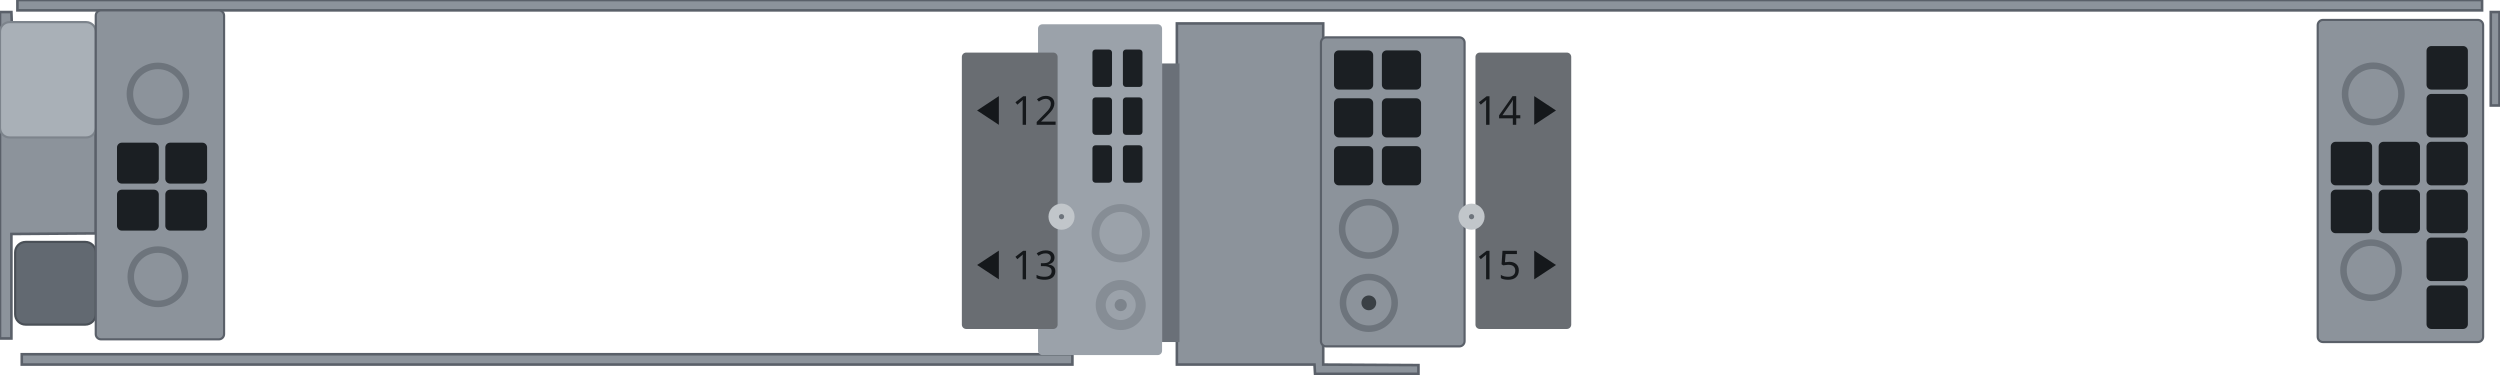
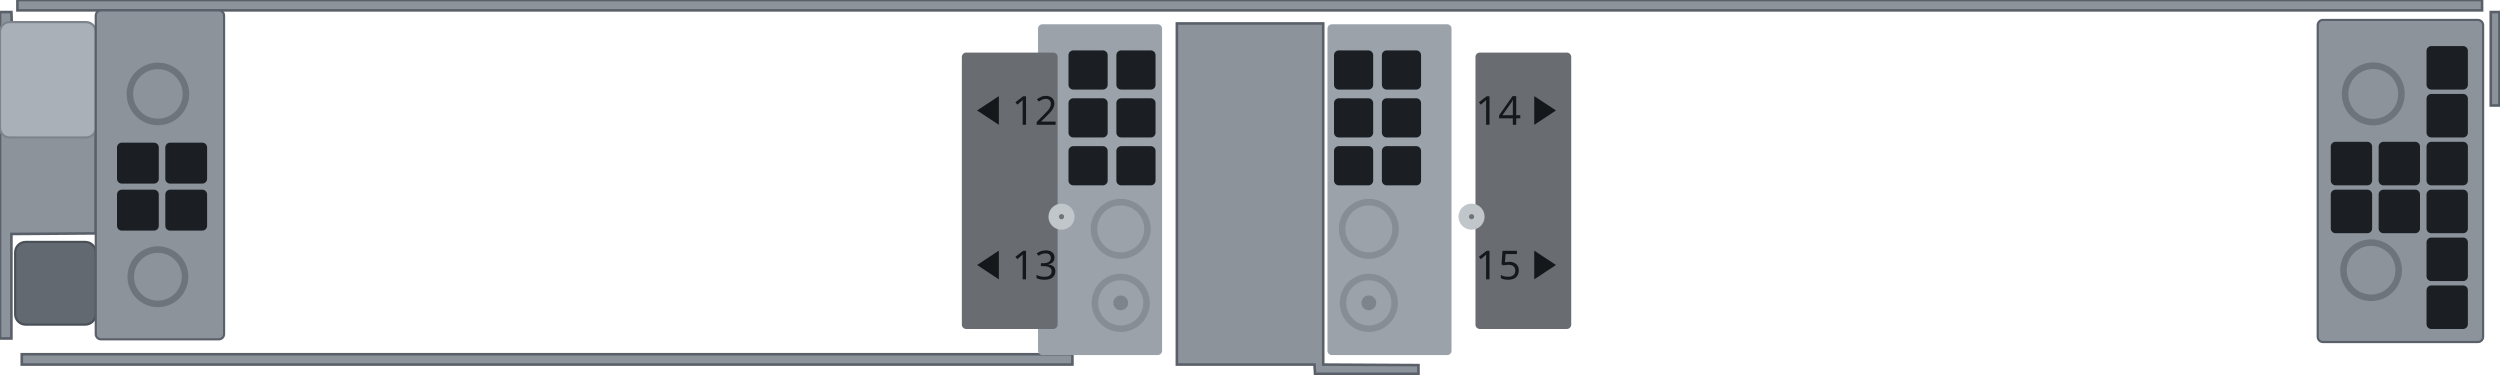
<svg xmlns="http://www.w3.org/2000/svg" width="287.18mm" height="42.98mm" viewBox="0 0 287.18 42.98">
  <path id="frame" fill-rule="evenodd" fill="#8c939b" stroke="#5a6069" stroke-width="0.3" d="M2.50 40.69 L2.50 41.88 L123.19 41.88 L123.19 40.69 Z M135.19 2.69 L135.19 41.88 L151.00 41.88 L151.06 42.94 L162.94 42.94 L162.94 41.94 L152.00 41.88 L152.00 2.69 Z M286.12 1.38 L286.12 12.12 L287.12 12.12 L287.12 1.38 Z M0.00 1.38 L0.00 38.88 L1.31 38.88 L1.31 26.88 L11.00 26.81 L11.00 6.00 L10.25 4.38 L8.88 3.44 L1.38 3.38 L1.31 1.38 Z M5.44 6.75 L7.62 7.12 L8.69 8.56 L8.38 10.75 L6.88 11.88 L4.81 11.62 L3.62 10.06 L3.88 8.00 Z M2.00 0.00 L2.00 1.19 L285.12 1.19 L285.12 0.00 Z" />
  <rect id="screw-pad" x="0.00" y="2.54" width="11.0" height="13.25" rx="1.1" fill="#a9b0b7" stroke="#7d848c" stroke-width="0.25" />
  <rect id="screw-tab-tongue" x="1.74" y="27.79" width="9.26" height="9.5" rx="1.2" fill="#626971" stroke="#4a5057" stroke-width="0.25" />
  <rect id="cage-panel" x="11.00" y="1.19" width="14.74" height="37.79" rx="0.6" fill="#8c939b" stroke="#5a6069" stroke-width="0.25" />
  <g id="cage-vents" fill="#1b1f23">
    <rect x="13.44" y="16.39" width="4.8" height="4.7" rx="0.55" />
    <rect x="18.99" y="16.39" width="4.8" height="4.7" rx="0.55" />
    <rect x="13.44" y="21.79" width="4.8" height="4.7" rx="0.55" />
    <rect x="18.99" y="21.79" width="4.8" height="4.7" rx="0.55" />
  </g>
  <circle id="cage-rivet-1" cx="18.14" cy="10.79" r="3.22" fill="none" stroke="#6d747c" stroke-width="0.75" />
  <circle id="cage-rivet-2" cx="18.14" cy="31.79" r="3.12" fill="none" stroke="#6d747c" stroke-width="0.75" />
  <rect id="cage-r3-panel" x="266.24" y="2.29" width="19.0" height="37.0" rx="0.6" fill="#8c939b" stroke="#5a6069" stroke-width="0.25" />
  <g id="cage-r3-vents" fill="#1b1f23">
    <rect x="267.74" y="16.29" width="4.75" height="5.0" rx="0.55" />
    <rect x="273.24" y="16.29" width="4.75" height="5.0" rx="0.55" />
    <rect x="267.74" y="21.79" width="4.75" height="5.0" rx="0.55" />
    <rect x="273.24" y="21.79" width="4.75" height="5.0" rx="0.55" />
    <rect x="278.74" y="5.29" width="4.75" height="5.0" rx="0.55" />
    <rect x="278.74" y="10.79" width="4.75" height="5.0" rx="0.55" />
    <rect x="278.74" y="16.29" width="4.75" height="5.0" rx="0.55" />
    <rect x="278.74" y="21.79" width="4.75" height="5.0" rx="0.55" />
    <rect x="278.74" y="27.29" width="4.75" height="5.0" rx="0.55" />
    <rect x="278.74" y="32.79" width="4.75" height="5.0" rx="0.55" />
  </g>
  <circle id="cage-r3-rivet-1" cx="272.62" cy="10.79" r="3.24" fill="none" stroke="#6d747c" stroke-width="0.75" />
  <circle id="cage-r3-rivet-2" cx="272.37" cy="31.04" r="3.17" fill="none" stroke="#6d747c" stroke-width="0.75" />
-   <rect id="cage-mid-panel" x="151.74" y="4.29" width="16.5" height="35.5" rx="0.6" fill="#8c939b" stroke="#5a6069" stroke-width="0.25" />
+   <rect id="cage-mid-land" x="152.49" y="2.79" width="14.25" height="38.00" rx="0.5" fill="#9ba2aa" />
  <g id="cage-mid-vents" fill="#1b1f23">
-     <rect x="153.24" y="5.79" width="4.5" height="4.5" rx="0.55" />
-     <rect x="158.74" y="5.79" width="4.5" height="4.5" rx="0.55" />
-     <rect x="153.24" y="11.29" width="4.5" height="4.5" rx="0.55" />
-     <rect x="158.74" y="11.29" width="4.5" height="4.5" rx="0.55" />
-     <rect x="153.24" y="16.79" width="4.5" height="4.5" rx="0.55" />
-     <rect x="158.74" y="16.79" width="4.5" height="4.5" rx="0.55" />
+     <rect x="153.24" y="5.79" width="4.50" height="4.50" rx="0.55" />
+     <rect x="158.74" y="5.79" width="4.50" height="4.50" rx="0.55" />
+     <rect x="153.24" y="11.29" width="4.50" height="4.50" rx="0.55" />
+     <rect x="158.74" y="11.29" width="4.50" height="4.50" rx="0.55" />
+     <rect x="153.24" y="16.79" width="4.50" height="4.50" rx="0.55" />
+     <rect x="158.74" y="16.79" width="4.50" height="4.50" rx="0.55" />
  </g>
-   <circle id="cage-mid-rivet-1" cx="157.24" cy="26.29" r="3.07" fill="none" stroke="#6d747c" stroke-width="0.75" />
-   <circle id="cage-mid-rivet-2" cx="157.24" cy="34.79" r="2.97" fill="none" stroke="#6d747c" stroke-width="0.75" />
-   <circle id="cage-mid-hole" cx="157.24" cy="34.79" r="0.85" fill="#3a4045" />
+   <circle id="cage-mid-rivet-1" cx="157.24" cy="26.29" r="3.07" fill="none" stroke="#868d95" stroke-width="0.75" />
+   <circle id="cage-mid-rivet-2" cx="157.24" cy="34.79" r="2.97" fill="none" stroke="#868d95" stroke-width="0.75" />
+   <circle id="cage-mid-hole" cx="157.24" cy="34.79" r="0.85" fill="#7d848c" />
  <rect id="cage-left-land" x="119.24" y="2.79" width="14.25" height="38.00" rx="0.5" fill="#9ba2aa" />
  <g id="cage-left-vents" fill="#1b1f23">
-     <rect x="125.49" y="5.69" width="2.25" height="4.3" rx="0.35" />
-     <rect x="128.99" y="5.69" width="2.25" height="4.3" rx="0.35" />
-     <rect x="125.49" y="11.19" width="2.25" height="4.3" rx="0.35" />
-     <rect x="128.99" y="11.19" width="2.25" height="4.3" rx="0.35" />
-     <rect x="125.49" y="16.69" width="2.25" height="4.3" rx="0.35" />
-     <rect x="128.99" y="16.69" width="2.25" height="4.3" rx="0.35" />
+     <rect x="122.74" y="5.79" width="4.50" height="4.50" rx="0.55" />
+     <rect x="128.24" y="5.79" width="4.50" height="4.50" rx="0.55" />
+     <rect x="122.74" y="11.29" width="4.50" height="4.50" rx="0.55" />
+     <rect x="128.24" y="11.29" width="4.50" height="4.50" rx="0.55" />
+     <rect x="122.74" y="16.79" width="4.50" height="4.50" rx="0.55" />
+     <rect x="128.24" y="16.79" width="4.50" height="4.50" rx="0.55" />
  </g>
-   <circle id="cage-left-rivet-1" cx="128.74" cy="26.79" r="2.90" fill="none" stroke="#868d95" stroke-width="0.90" />
-   <circle id="cage-left-rivet-2" cx="128.74" cy="35.04" r="2.30" fill="none" stroke="#868d95" stroke-width="1.15" />
-   <circle id="cage-left-stud" cx="128.74" cy="35.04" r="0.70" fill="#7d848c" />
-   <rect id="cage-left-step" x="133.49" y="7.29" width="2.00" height="32.00" fill="#6a7078" />
+   <circle id="cage-left-rivet-1" cx="128.74" cy="26.29" r="3.07" fill="none" stroke="#868d95" stroke-width="0.75" />
+   <circle id="cage-left-rivet-2" cx="128.74" cy="34.79" r="2.97" fill="none" stroke="#868d95" stroke-width="0.75" />
+   <circle id="cage-left-hole" cx="128.74" cy="34.79" r="0.85" fill="#7d848c" />
  <g id="drive-labels">
    <rect x="110.49" y="6.04" width="11.00" height="31.75" rx="0.5" fill="#696d72" />
    <rect x="169.49" y="6.04" width="11.00" height="31.75" rx="0.5" fill="#696d72" />
    <circle cx="121.94" cy="24.89" r="1.5" fill="#c1c6ca" />
    <circle cx="121.94" cy="24.89" r="0.3" fill="#6d747c" />
    <circle cx="169.04" cy="24.89" r="1.5" fill="#c1c6ca" />
    <circle cx="169.04" cy="24.89" r="0.3" fill="#6d747c" />
  </g>
  <g id="silkscreen" fill="#15181b">
    <path transform="translate(112.24 11.04)" d="M2.5 0 L0 1.65 L2.5 3.3 Z" />
    <text x="116.24" y="14.34" font-family="sans-serif" font-size="4.6" text-anchor="start">12</text>
    <path transform="translate(112.24 28.79)" d="M2.5 0 L0 1.65 L2.5 3.3 Z" />
    <text x="116.24" y="32.09" font-family="sans-serif" font-size="4.6" text-anchor="start">13</text>
    <path transform="translate(176.24 11.04)" d="M0 0 L2.5 1.65 L0 3.3 Z" />
    <text x="174.74" y="14.34" font-family="sans-serif" font-size="4.6" text-anchor="end">14</text>
    <path transform="translate(176.24 28.79)" d="M0 0 L2.5 1.65 L0 3.3 Z" />
    <text x="174.74" y="32.09" font-family="sans-serif" font-size="4.6" text-anchor="end">15</text>
  </g>
</svg>
